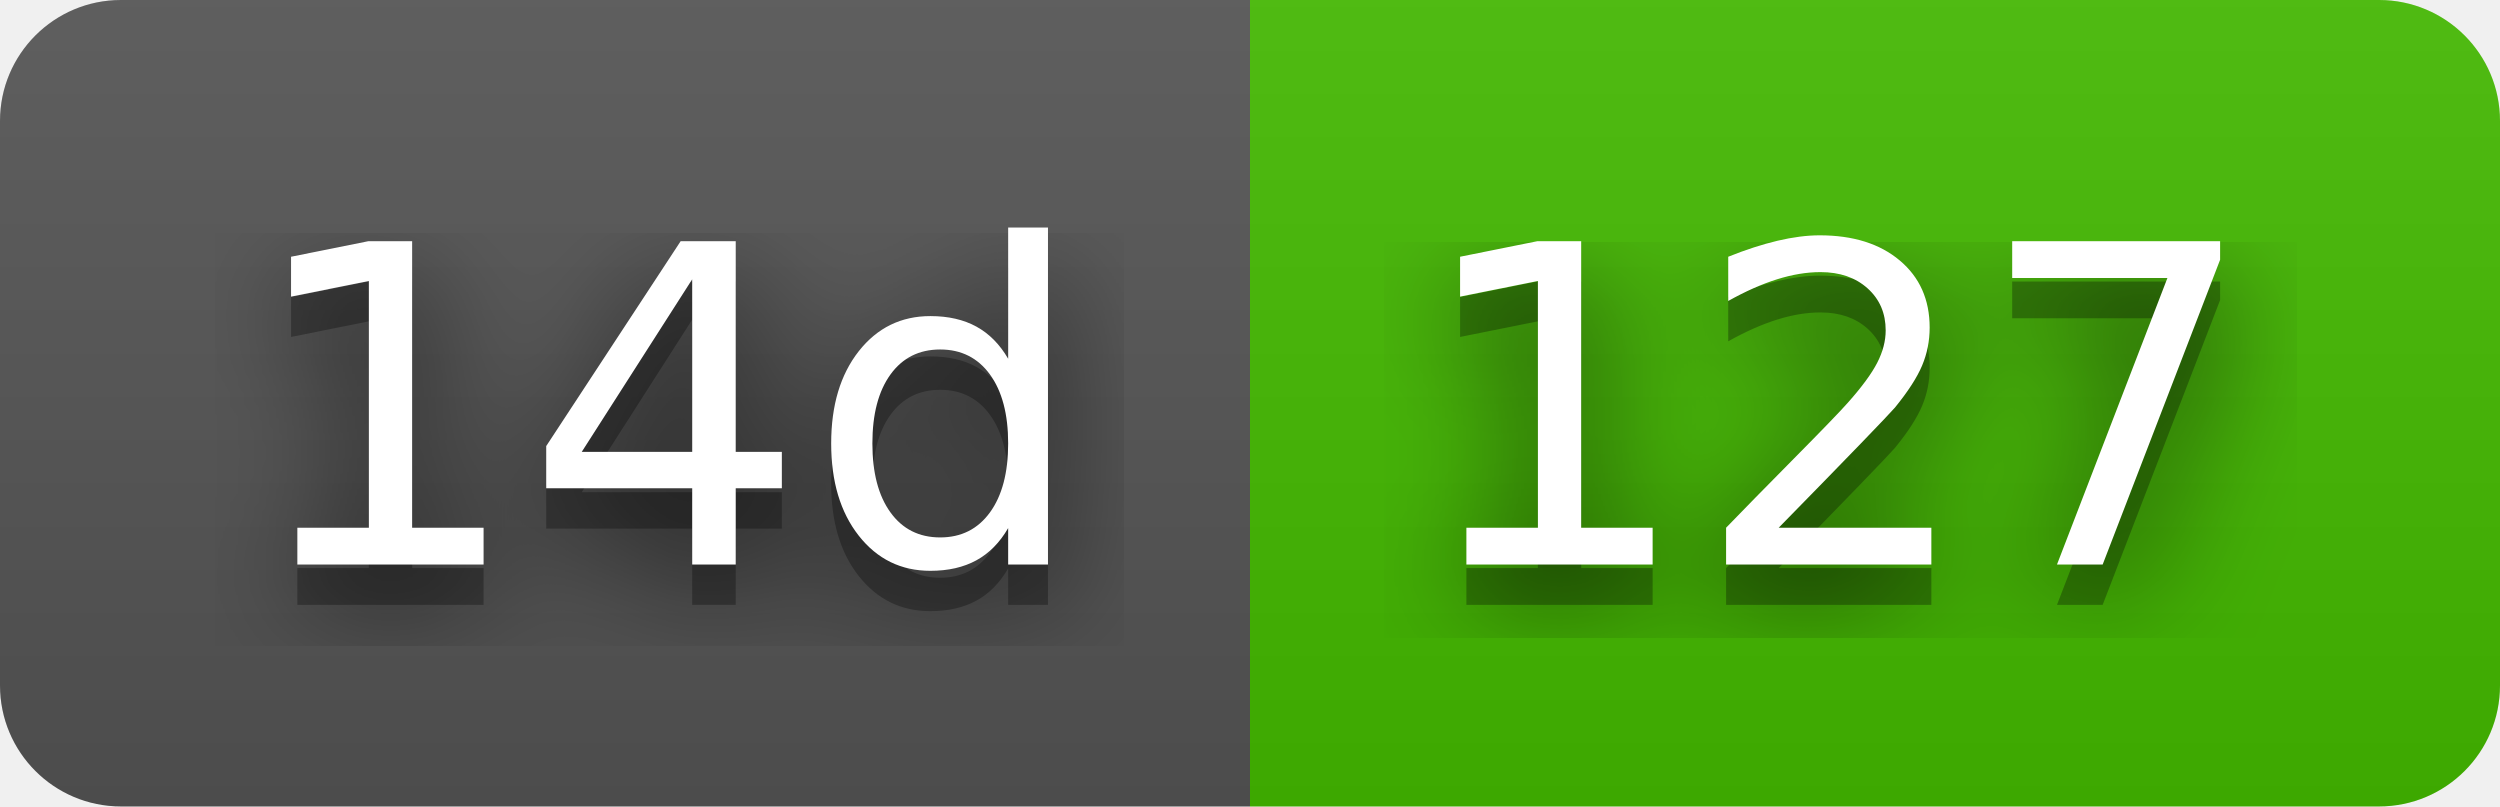
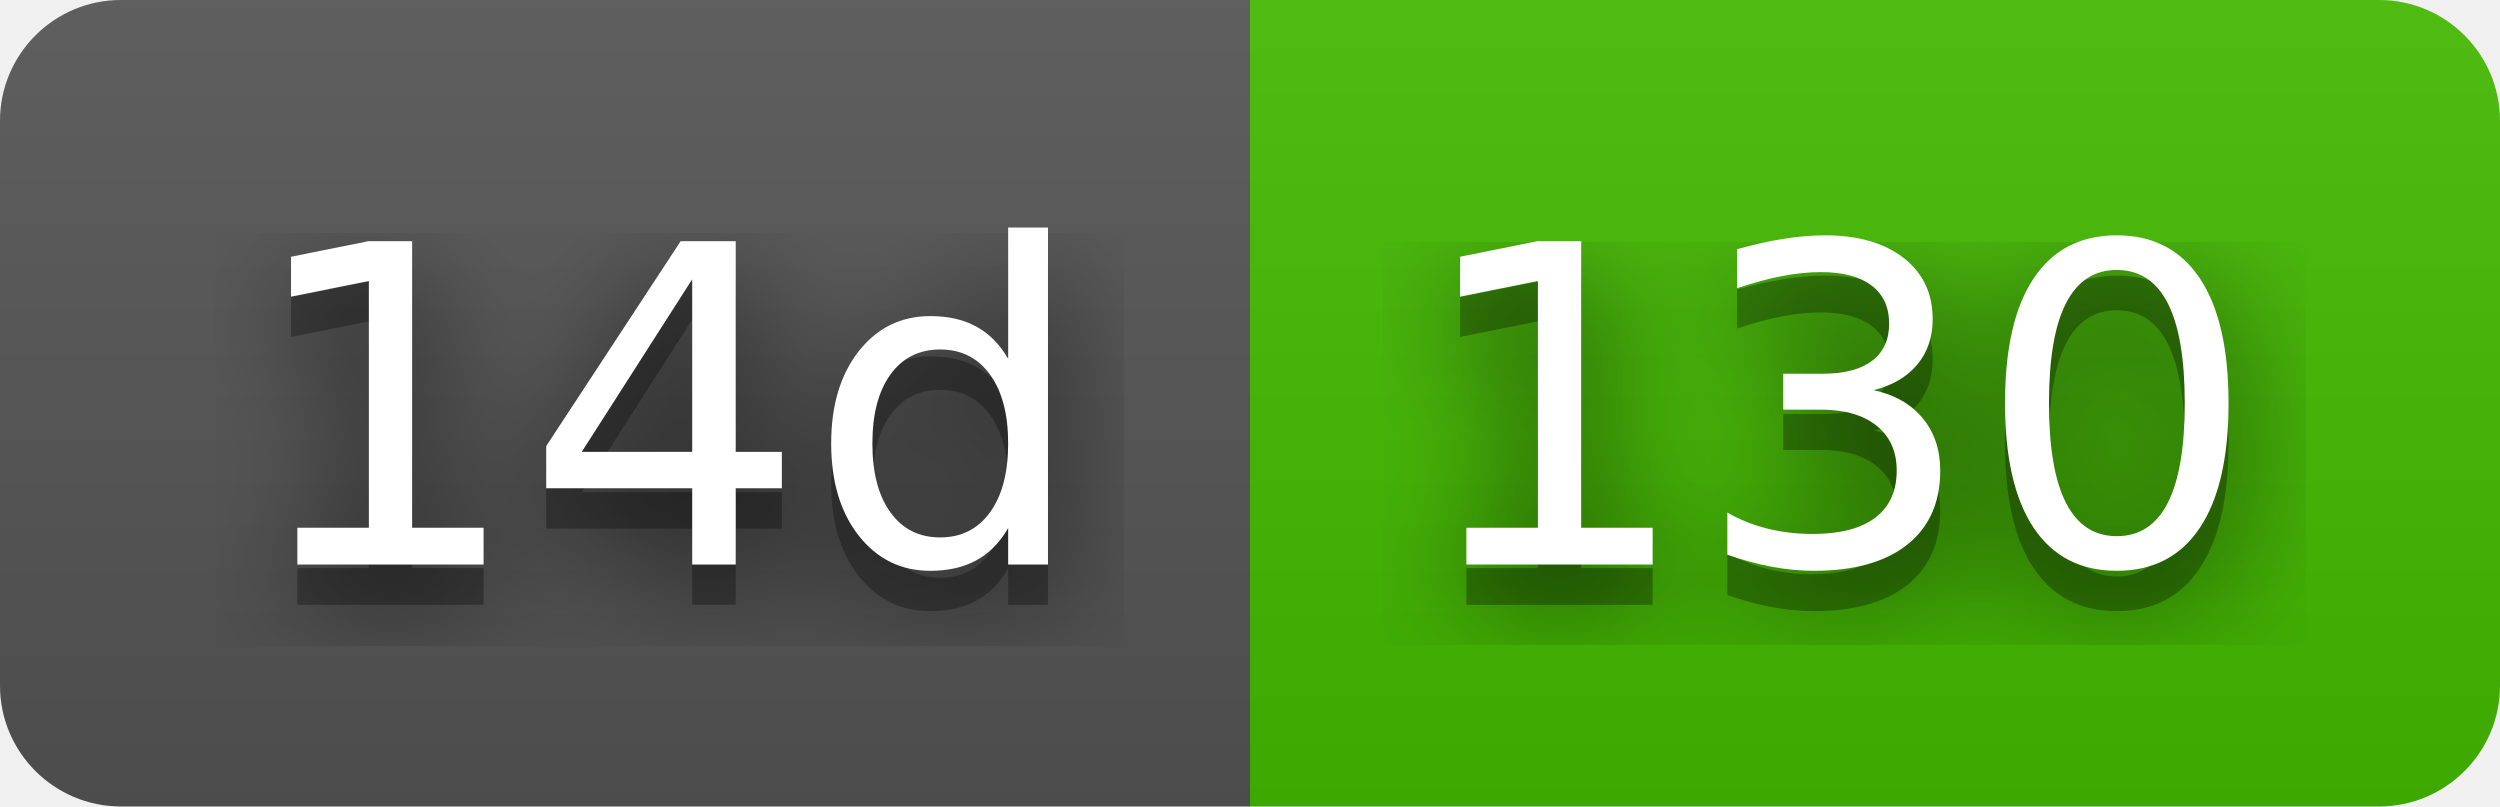
- <svg xmlns="http://www.w3.org/2000/svg" width="62" height="20" role="img" aria-label="14d: 127">
+ <svg xmlns="http://www.w3.org/2000/svg" width="62" height="20" role="img" aria-label="14d: 130">
  <filter id="blur">
    <feGaussianBlur stdDeviation="16" />
  </filter>
  <linearGradient id="s" x2="0" y2="100%">
    <stop offset="0" stop-color="#bbb" stop-opacity=".1" />
    <stop offset="1" stop-opacity=".1" />
  </linearGradient>
  <clipPath id="r">
    <rect width="62" height="20" rx="3" />
  </clipPath>
  <g clip-path="url(#r)">
    <rect width="31" height="20" fill="#555" />
    <rect x="31" width="31" height="20" fill="#4b0" />
    <rect width="62" height="20" fill="url(#s)" />
  </g>
  <g fill="#fff" text-anchor="middle" font-family="Verdana,Geneva,DejaVu Sans,sans-serif" text-rendering="geometricPrecision" font-size="110">
    <g transform="scale(.1)">
      <g aria-hidden="true" fill="#010101">
        <text x="165" y="150" fill-opacity=".8" filter="url(#blur)" textLength="210">14d</text>
        <text x="165" y="150" fill-opacity=".3" textLength="210">14d</text>
      </g>
      <text x="165" y="140" textLength="210">14d</text>
    </g>
    <g transform="scale(.1)">
      <g aria-hidden="true" fill="#010101">
-         <text x="455" y="150" fill-opacity=".8" filter="url(#blur)" textLength="210">127</text>
-         <text x="455" y="150" fill-opacity=".3" textLength="210">127</text>
+         <text x="455" y="150" fill-opacity=".8" filter="url(#blur)" textLength="210">130</text>
+         <text x="455" y="150" fill-opacity=".3" textLength="210">130</text>
      </g>
-       <text x="455" y="140" textLength="210">127</text>
+       <text x="455" y="140" textLength="210">130</text>
    </g>
  </g>
</svg>
